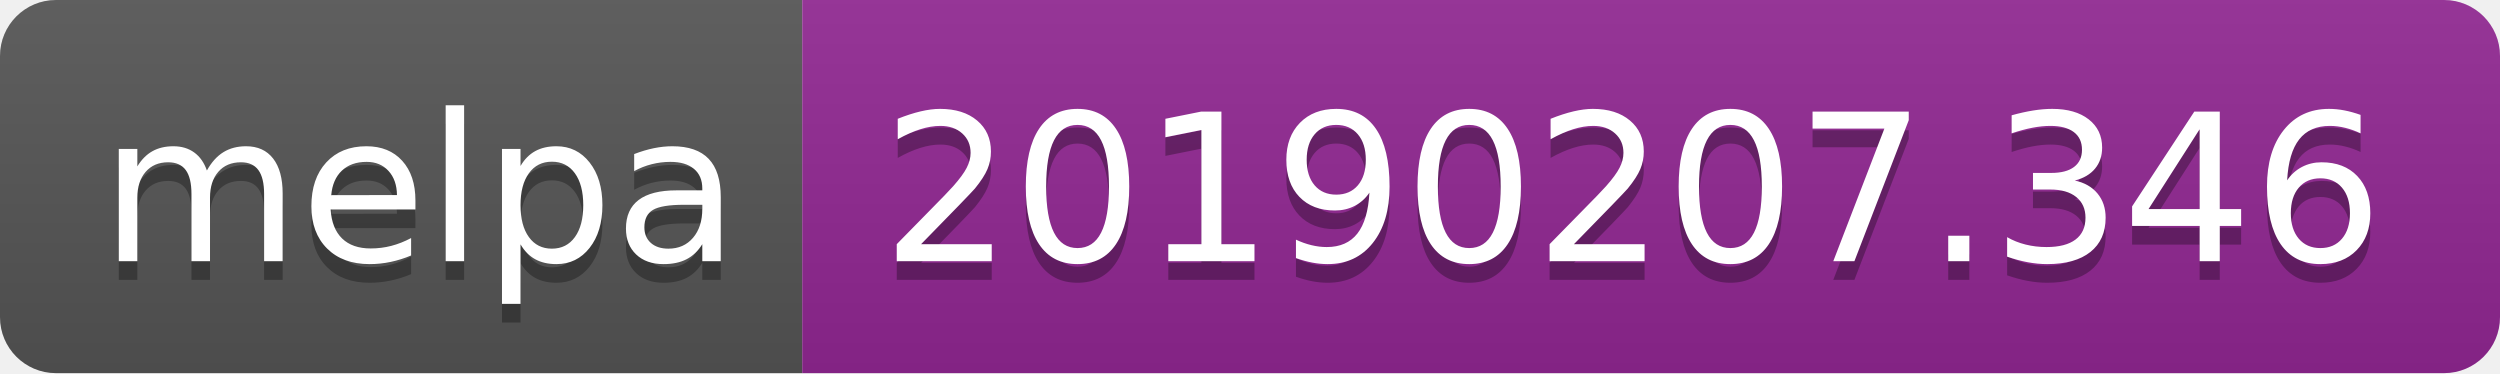
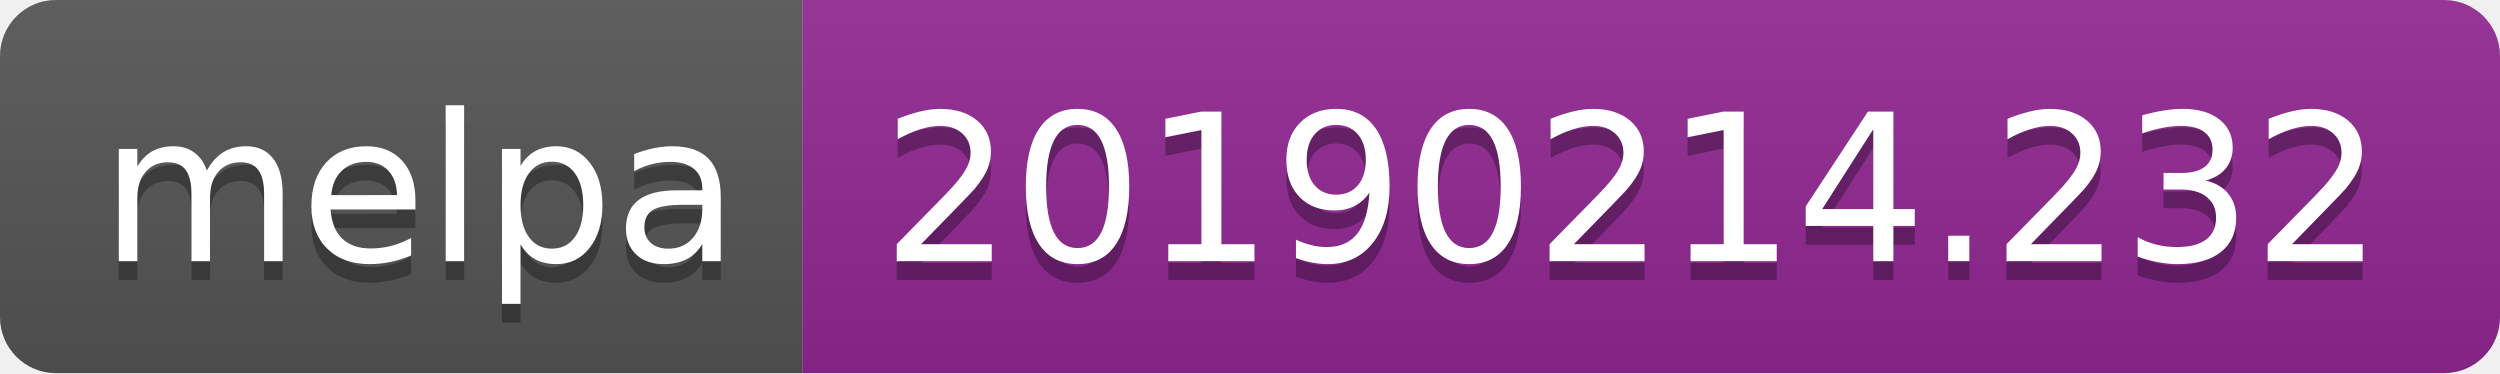
<svg xmlns="http://www.w3.org/2000/svg" width="134" height="20">
  <linearGradient id="b" x2="0" y2="100%">
    <stop offset="0" stop-color="#bbb" stop-opacity=".1" />
    <stop offset="1" stop-opacity=".1" />
  </linearGradient>
  <clipPath id="a">
    <rect width="134" height="20" rx="3" fill="#fff" />
  </clipPath>
  <g clip-path="url(#a)">
    <path fill="#555" d="M0 0h43v20H0z" />
    <path fill="#922793" d="M43 0h91v20H43z" />
    <path fill="url(#b)" d="M0 0h134v20H0z" />
  </g>
  <g fill="#fff" text-anchor="middle" font-family="DejaVu Sans,Verdana,Geneva,sans-serif" font-size="110">
    <text x="225" y="150" fill="#010101" fill-opacity=".3" transform="scale(.1)" textLength="330">melpa</text>
    <text x="225" y="140" transform="scale(.1)" textLength="330">melpa</text>
-     <text x="875" y="150" fill="#010101" fill-opacity=".3" transform="scale(.1)" textLength="810">20190207.346</text>
-     <text x="875" y="140" transform="scale(.1)" textLength="810">20190207.346</text>
+     <text x="875" y="150" fill="#010101" fill-opacity=".3" transform="scale(.1)" textLength="810">20190214.232</text>
+     <text x="875" y="140" transform="scale(.1)" textLength="810">20190214.232</text>
  </g>
</svg>
